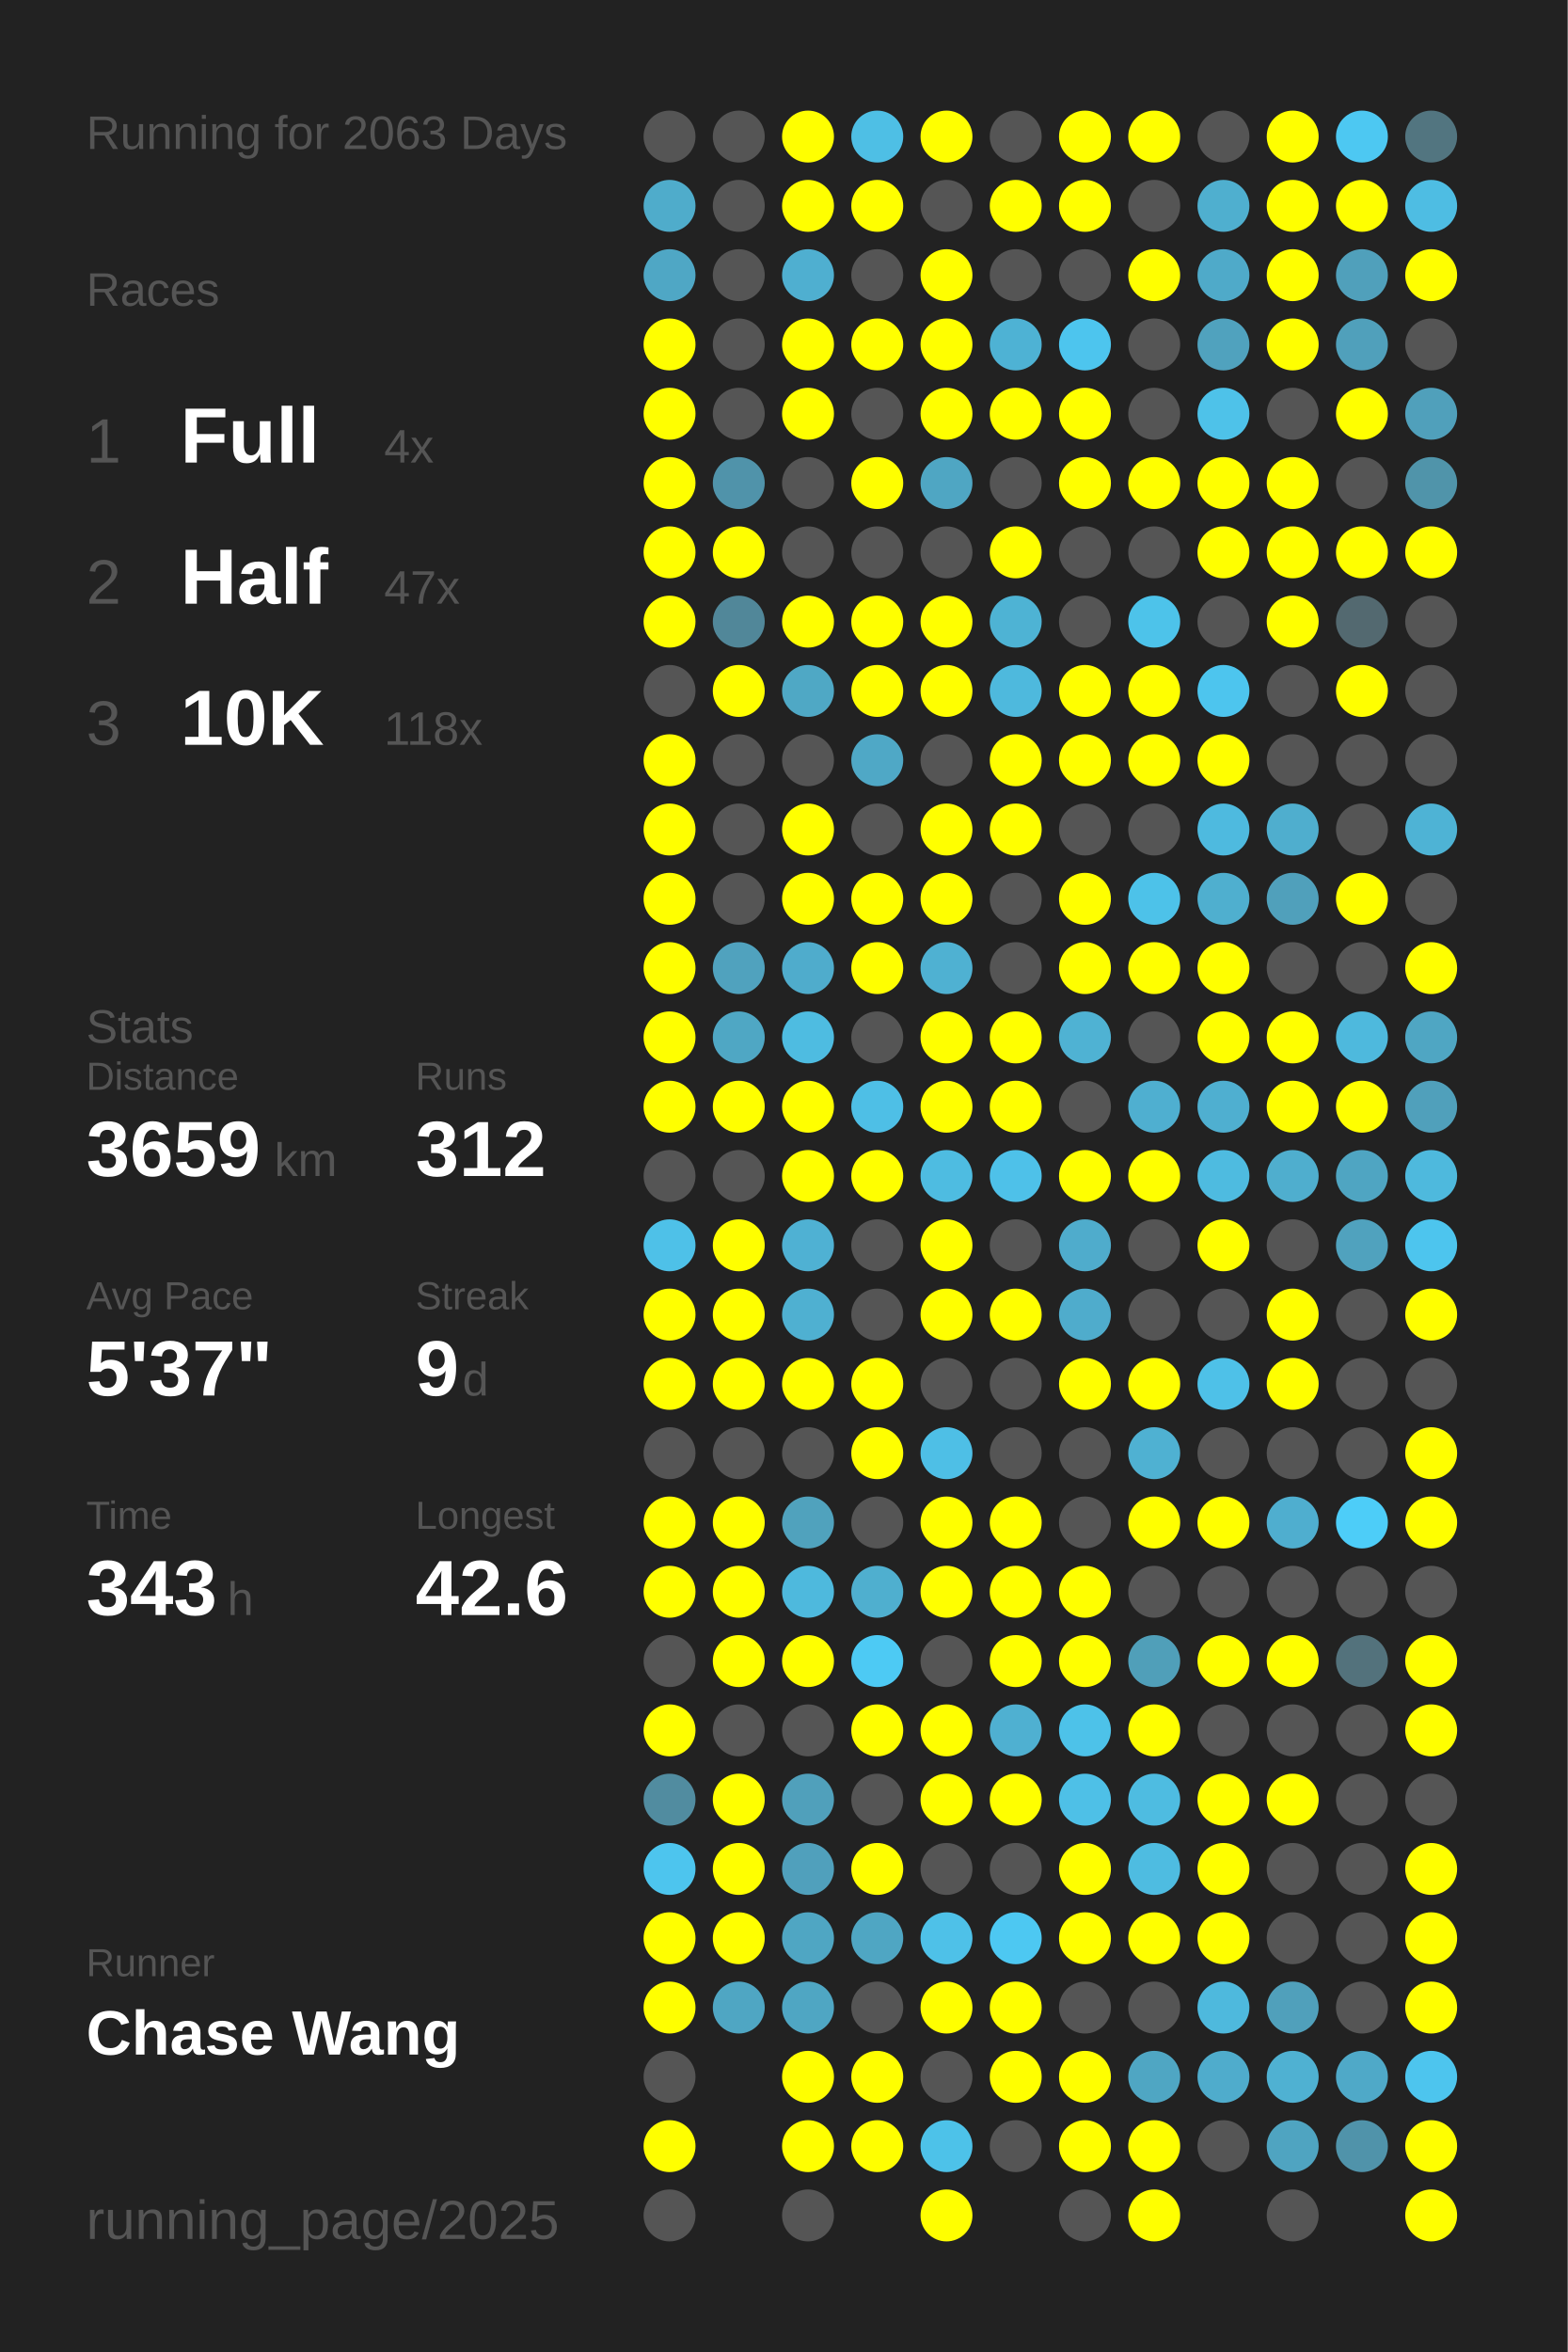
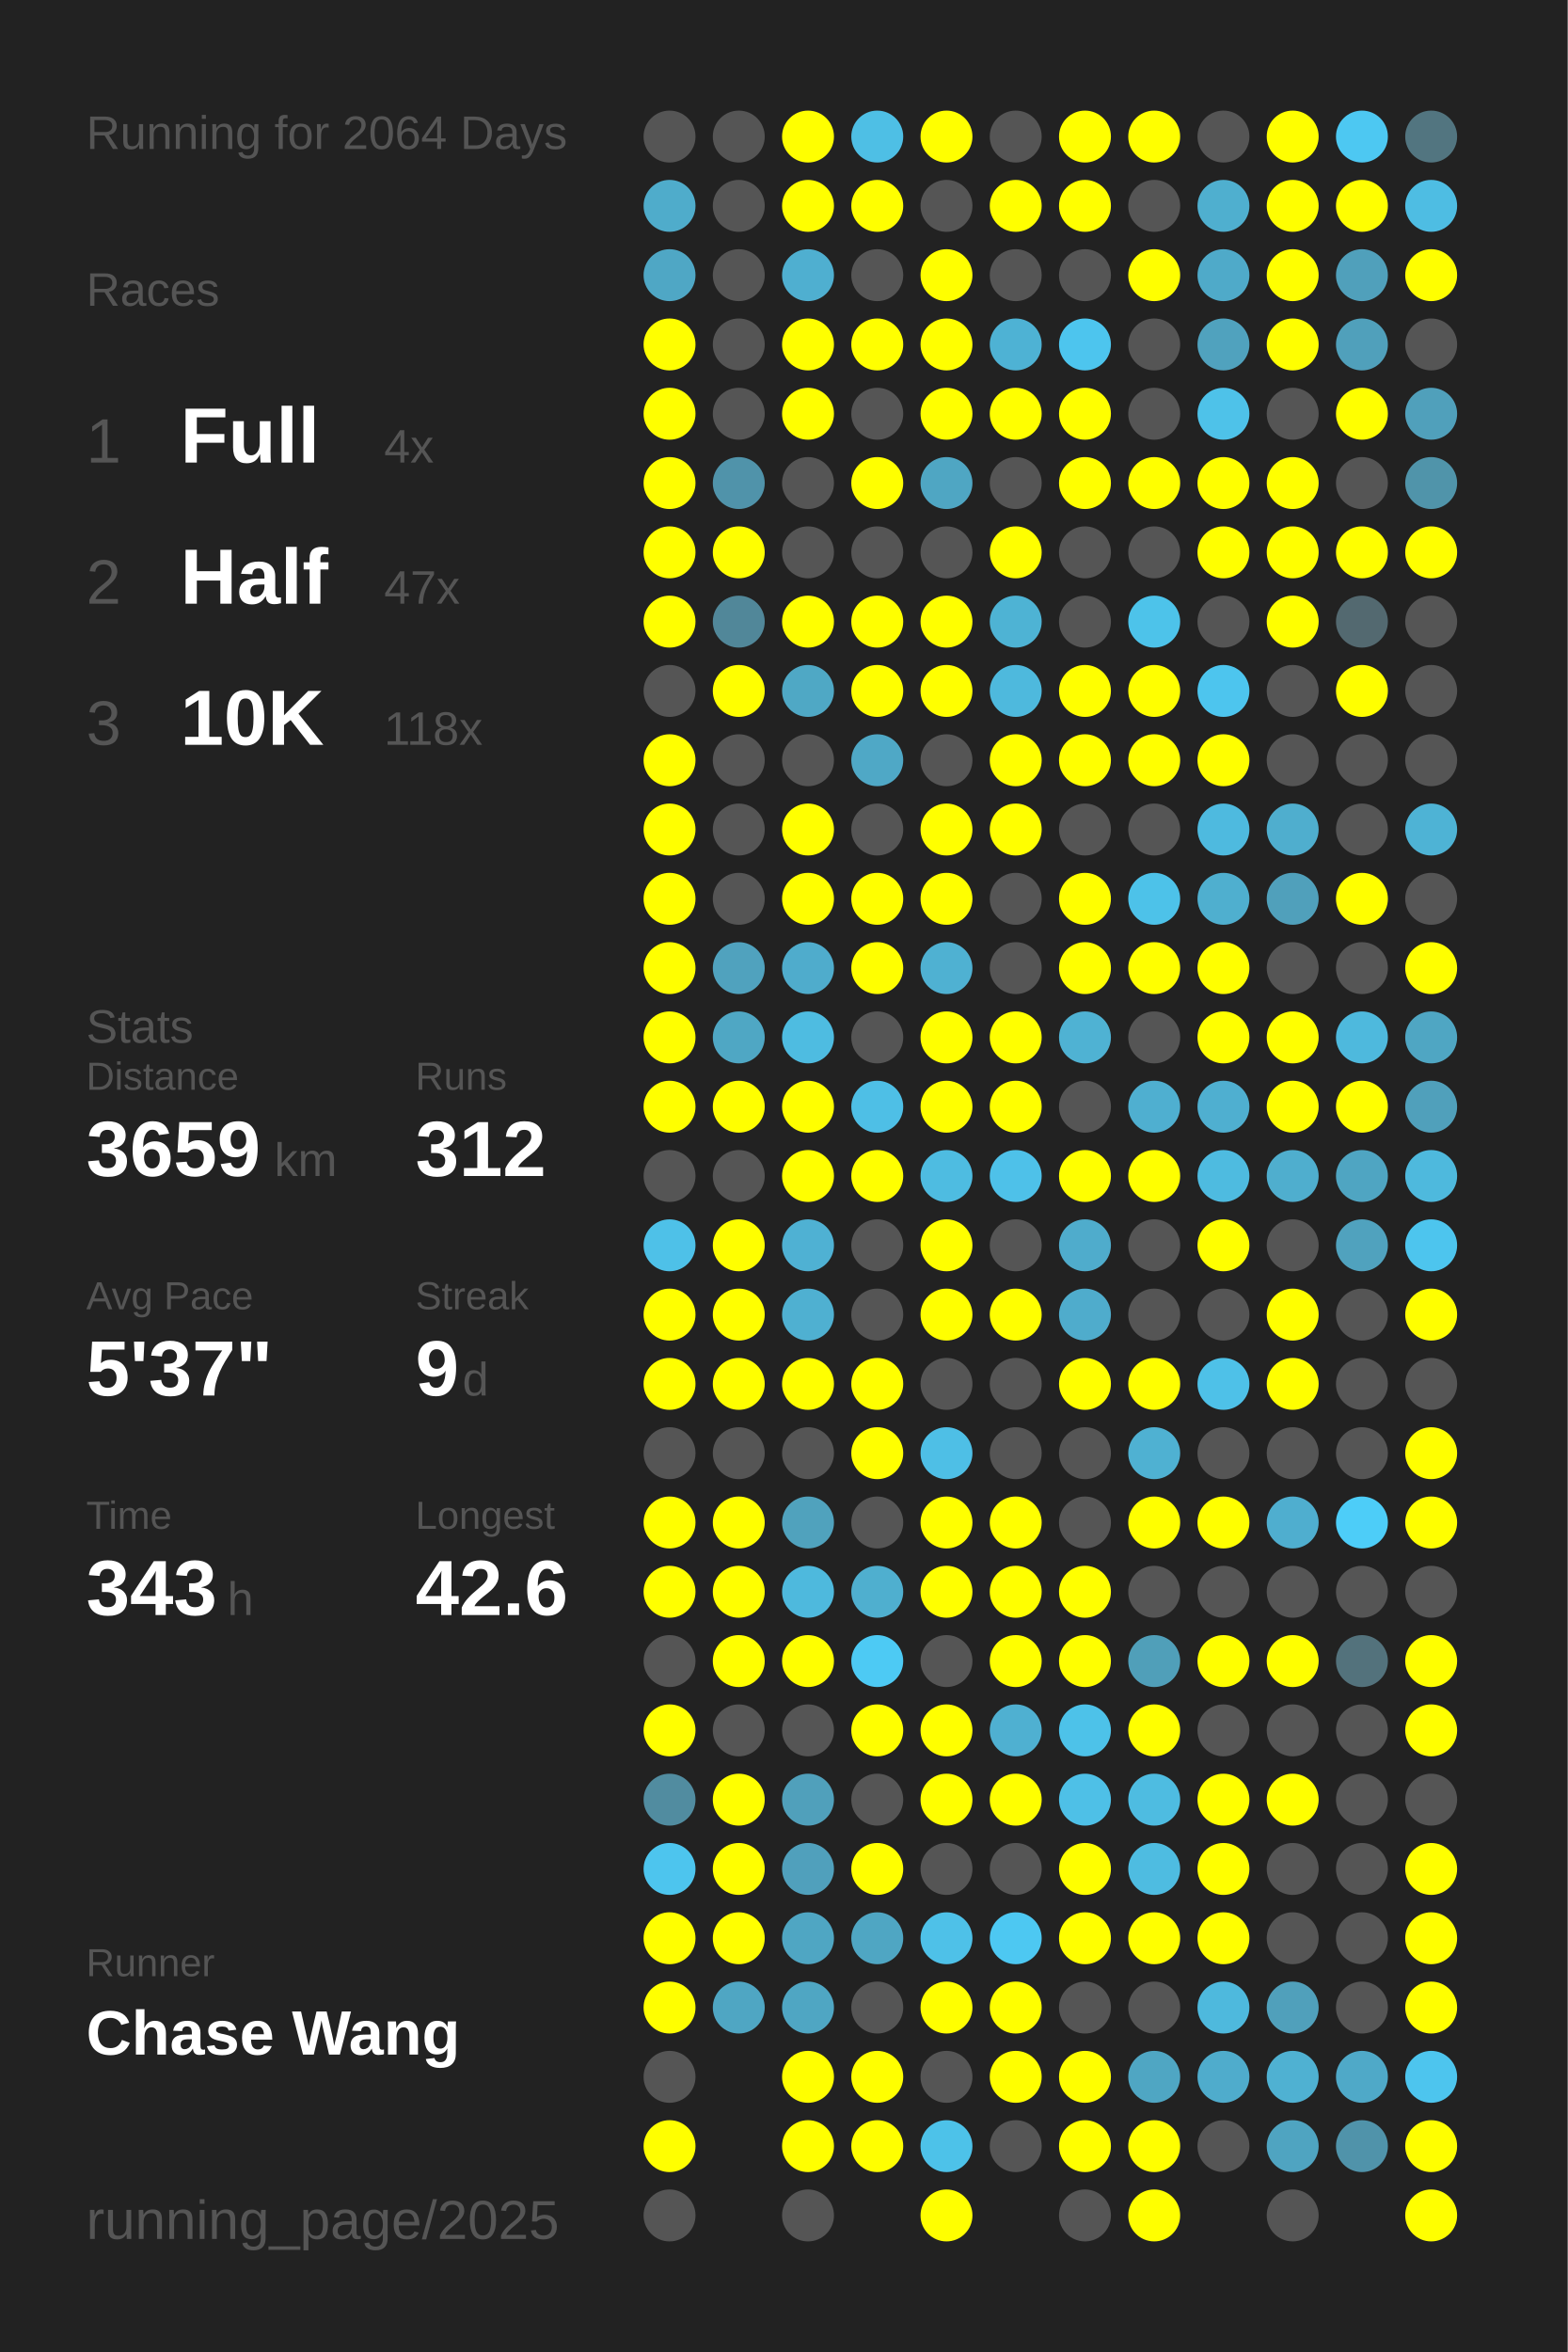
<svg xmlns="http://www.w3.org/2000/svg" baseProfile="full" height="300mm" version="1.1" viewBox="0,0,200,300" width="200mm">
  <defs />
  <rect fill="#222222" height="300" width="200" x="0" y="0" />
-   <text fill="#555555" style="font-size:6px; font-family:Arial;" x="11" y="19">Running for 2063 Days</text>
+   <text fill="#555555" style="font-size:6px; font-family:Arial;" x="11" y="19">Running for 2064 Days</text>
  <text fill="#555555" style="font-size:6px; font-family:Arial;" x="11" y="39">Races</text>
  <text fill="#555555" style="font-size:8px; font-family:Arial;" x="11" y="59">1</text>
  <text fill="#FFFFFF" style="font-size:10px; font-family:Arial; font-weight:bold;" x="23" y="59">Full</text>
  <text fill="#555555" style="font-size:6px; font-family:Arial;" x="49" y="59">4x</text>
  <text fill="#555555" style="font-size:8px; font-family:Arial;" x="11" y="77">2</text>
  <text fill="#FFFFFF" style="font-size:10px; font-family:Arial; font-weight:bold;" x="23" y="77">Half</text>
  <text fill="#555555" style="font-size:6px; font-family:Arial;" x="49" y="77">47x</text>
  <text fill="#555555" style="font-size:8px; font-family:Arial;" x="11" y="95">3</text>
  <text fill="#FFFFFF" style="font-size:10px; font-family:Arial; font-weight:bold;" x="23" y="95">10K</text>
  <text fill="#555555" style="font-size:6px; font-family:Arial;" x="49" y="95">118x</text>
  <text fill="#555555" style="font-size:6px; font-family:Arial;" x="11" y="133">Stats</text>
  <text fill="#555555" style="font-size:5px; font-family:Arial;" x="11" y="139">Distance</text>
  <text fill="#FFFFFF" style="font-size:10px; font-family:Arial; font-weight:bold;" x="11" y="150">3659</text>
  <text fill="#555555" style="font-size:6px; font-family:Arial;" x="35" y="150">km</text>
  <text fill="#555555" style="font-size:5px; font-family:Arial;" x="53" y="139">Runs</text>
  <text fill="#FFFFFF" style="font-size:10px; font-family:Arial; font-weight:bold;" x="53" y="150">312</text>
  <text fill="#555555" style="font-size:5px; font-family:Arial;" x="11" y="167">Avg Pace</text>
  <text fill="#FFFFFF" style="font-size:10px; font-family:Arial; font-weight:bold;" x="11" y="178">5'37"</text>
  <text fill="#555555" style="font-size:5px; font-family:Arial;" x="53" y="167">Streak</text>
  <text fill="#FFFFFF" style="font-size:10px; font-family:Arial; font-weight:bold;" x="53" y="178">9</text>
  <text fill="#555555" style="font-size:6px; font-family:Arial;" x="59" y="178">d</text>
  <text fill="#555555" style="font-size:5px; font-family:Arial;" x="11" y="195">Time</text>
  <text fill="#FFFFFF" style="font-size:10px; font-family:Arial; font-weight:bold;" x="11" y="206">343</text>
  <text fill="#555555" style="font-size:6px; font-family:Arial;" x="29" y="206">h</text>
  <text fill="#555555" style="font-size:5px; font-family:Arial;" x="53" y="195">Longest</text>
  <text fill="#FFFFFF" style="font-size:10px; font-family:Arial; font-weight:bold;" x="53" y="206">42.6</text>
  <text fill="#555555" style="font-size:5px; font-family:Arial;" x="11" y="252.065">Runner</text>
  <text fill="#FFFFFF" style="font-size:8px; font-family:Arial; font-weight:bold;" x="11" y="262.065">Chase Wang</text>
  <text fill="#555555" style="font-size:7px; font-family:Arial;" x="11" y="285.581">running_page/2025</text>
  <circle cx="85.417" cy="17.419" fill="#555555" r="3.312" />
  <circle cx="85.417" cy="26.258" fill="#4faccb" r="3.312" />
  <circle cx="85.417" cy="35.097" fill="#4fa7c5" r="3.312" />
  <circle cx="85.417" cy="43.935" fill="#FFFF00" r="3.312" />
  <circle cx="85.417" cy="52.774" fill="#FFFF00" r="3.312" />
  <circle cx="85.417" cy="61.613" fill="#FFFF00" r="3.312" />
  <circle cx="85.417" cy="70.452" fill="#FFFF00" r="3.312" />
  <circle cx="85.417" cy="79.29" fill="#FFFF00" r="3.312" />
  <circle cx="85.417" cy="88.129" fill="#555555" r="3.312" />
  <circle cx="85.417" cy="96.968" fill="#FFFF00" r="3.312" />
  <circle cx="85.417" cy="105.806" fill="#FFFF00" r="3.312" />
  <circle cx="85.417" cy="114.645" fill="#FFFF00" r="3.312" />
  <circle cx="85.417" cy="123.484" fill="#FFFF00" r="3.312" />
  <circle cx="85.417" cy="132.323" fill="#FFFF00" r="3.312" />
  <circle cx="85.417" cy="141.161" fill="#FFFF00" r="3.312" />
  <circle cx="85.417" cy="150" fill="#555555" r="3.312" />
  <circle cx="85.417" cy="158.839" fill="#4ec1e8" r="3.312" />
  <circle cx="85.417" cy="167.677" fill="#FFFF00" r="3.312" />
  <circle cx="85.417" cy="176.516" fill="#FFFF00" r="3.312" />
  <circle cx="85.417" cy="185.355" fill="#555555" r="3.312" />
  <circle cx="85.417" cy="194.194" fill="#FFFF00" r="3.312" />
  <circle cx="85.417" cy="203.032" fill="#FFFF00" r="3.312" />
  <circle cx="85.417" cy="211.871" fill="#555555" r="3.312" />
  <circle cx="85.417" cy="220.71" fill="#FFFF00" r="3.312" />
  <circle cx="85.417" cy="229.548" fill="#518ca0" r="3.312" />
  <circle cx="85.417" cy="238.387" fill="#4dc5ee" r="3.312" />
  <circle cx="85.417" cy="247.226" fill="#FFFF00" r="3.312" />
  <circle cx="85.417" cy="256.065" fill="#FFFF00" r="3.312" />
  <circle cx="85.417" cy="264.903" fill="#555555" r="3.312" />
  <circle cx="85.417" cy="273.742" fill="#FFFF00" r="3.312" />
  <circle cx="85.417" cy="282.581" fill="#555555" r="3.312" />
  <circle cx="94.25" cy="17.419" fill="#555555" r="3.312" />
  <circle cx="94.25" cy="26.258" fill="#555555" r="3.312" />
  <circle cx="94.25" cy="35.097" fill="#555555" r="3.312" />
  <circle cx="94.25" cy="43.935" fill="#555555" r="3.312" />
  <circle cx="94.25" cy="52.774" fill="#555555" r="3.312" />
  <circle cx="94.25" cy="61.613" fill="#5093aa" r="3.312" />
  <circle cx="94.25" cy="70.452" fill="#FFFF00" r="3.312" />
  <circle cx="94.25" cy="79.29" fill="#518799" r="3.312" />
  <circle cx="94.25" cy="88.129" fill="#FFFF00" r="3.312" />
  <circle cx="94.25" cy="96.968" fill="#555555" r="3.312" />
  <circle cx="94.25" cy="105.806" fill="#555555" r="3.312" />
  <circle cx="94.25" cy="114.645" fill="#555555" r="3.312" />
  <circle cx="94.25" cy="123.484" fill="#50a2be" r="3.312" />
  <circle cx="94.25" cy="132.323" fill="#4fa7c4" r="3.312" />
  <circle cx="94.25" cy="141.161" fill="#FFFF00" r="3.312" />
  <circle cx="94.25" cy="150" fill="#555555" r="3.312" />
  <circle cx="94.25" cy="158.839" fill="#FFFF00" r="3.312" />
  <circle cx="94.25" cy="167.677" fill="#FFFF00" r="3.312" />
  <circle cx="94.25" cy="176.516" fill="#FFFF00" r="3.312" />
  <circle cx="94.25" cy="185.355" fill="#555555" r="3.312" />
  <circle cx="94.25" cy="194.194" fill="#FFFF00" r="3.312" />
  <circle cx="94.25" cy="203.032" fill="#FFFF00" r="3.312" />
  <circle cx="94.25" cy="211.871" fill="#FFFF00" r="3.312" />
  <circle cx="94.25" cy="220.71" fill="#555555" r="3.312" />
  <circle cx="94.25" cy="229.548" fill="#FFFF00" r="3.312" />
  <circle cx="94.25" cy="238.387" fill="#FFFF00" r="3.312" />
  <circle cx="94.25" cy="247.226" fill="#FFFF00" r="3.312" />
  <circle cx="94.25" cy="256.065" fill="#4fa6c3" r="3.312" />
  <circle cx="103.083" cy="17.419" fill="#FFFF00" r="3.312" />
  <circle cx="103.083" cy="26.258" fill="#FFFF00" r="3.312" />
  <circle cx="103.083" cy="35.097" fill="#4fafd0" r="3.312" />
  <circle cx="103.083" cy="43.935" fill="#FFFF00" r="3.312" />
  <circle cx="103.083" cy="52.774" fill="#FFFF00" r="3.312" />
  <circle cx="103.083" cy="61.613" fill="#555555" r="3.312" />
  <circle cx="103.083" cy="70.452" fill="#555555" r="3.312" />
  <circle cx="103.083" cy="79.29" fill="#FFFF00" r="3.312" />
  <circle cx="103.083" cy="88.129" fill="#4fa8c5" r="3.312" />
  <circle cx="103.083" cy="96.968" fill="#555555" r="3.312" />
  <circle cx="103.083" cy="105.806" fill="#FFFF00" r="3.312" />
  <circle cx="103.083" cy="114.645" fill="#FFFF00" r="3.312" />
  <circle cx="103.083" cy="123.484" fill="#4faccc" r="3.312" />
  <circle cx="103.083" cy="132.323" fill="#4ebce1" r="3.312" />
  <circle cx="103.083" cy="141.161" fill="#FFFF00" r="3.312" />
  <circle cx="103.083" cy="150" fill="#FFFF00" r="3.312" />
  <circle cx="103.083" cy="158.839" fill="#4fb1d3" r="3.312" />
  <circle cx="103.083" cy="167.677" fill="#4fb0d1" r="3.312" />
  <circle cx="103.083" cy="176.516" fill="#FFFF00" r="3.312" />
  <circle cx="103.083" cy="185.355" fill="#555555" r="3.312" />
  <circle cx="103.083" cy="194.194" fill="#50a2bd" r="3.312" />
  <circle cx="103.083" cy="203.032" fill="#4eb9dd" r="3.312" />
  <circle cx="103.083" cy="211.871" fill="#FFFF00" r="3.312" />
  <circle cx="103.083" cy="220.71" fill="#555555" r="3.312" />
  <circle cx="103.083" cy="229.548" fill="#50a0bb" r="3.312" />
  <circle cx="103.083" cy="238.387" fill="#50a0bc" r="3.312" />
  <circle cx="103.083" cy="247.226" fill="#4fa6c3" r="3.312" />
  <circle cx="103.083" cy="256.065" fill="#4fa6c3" r="3.312" />
  <circle cx="103.083" cy="264.903" fill="#FFFF00" r="3.312" />
  <circle cx="103.083" cy="273.742" fill="#FFFF00" r="3.312" />
  <circle cx="103.083" cy="282.581" fill="#555555" r="3.312" />
  <circle cx="111.917" cy="17.419" fill="#4ebfe5" r="3.312" />
  <circle cx="111.917" cy="26.258" fill="#FFFF00" r="3.312" />
  <circle cx="111.917" cy="35.097" fill="#555555" r="3.312" />
  <circle cx="111.917" cy="43.935" fill="#FFFF00" r="3.312" />
  <circle cx="111.917" cy="52.774" fill="#555555" r="3.312" />
  <circle cx="111.917" cy="61.613" fill="#FFFF00" r="3.312" />
  <circle cx="111.917" cy="70.452" fill="#555555" r="3.312" />
  <circle cx="111.917" cy="79.29" fill="#FFFF00" r="3.312" />
  <circle cx="111.917" cy="88.129" fill="#FFFF00" r="3.312" />
  <circle cx="111.917" cy="96.968" fill="#4fa8c6" r="3.312" />
  <circle cx="111.917" cy="105.806" fill="#555555" r="3.312" />
  <circle cx="111.917" cy="114.645" fill="#FFFF00" r="3.312" />
  <circle cx="111.917" cy="123.484" fill="#FFFF00" r="3.312" />
  <circle cx="111.917" cy="132.323" fill="#555555" r="3.312" />
  <circle cx="111.917" cy="141.161" fill="#4ebfe6" r="3.312" />
  <circle cx="111.917" cy="150" fill="#FFFF00" r="3.312" />
  <circle cx="111.917" cy="158.839" fill="#555555" r="3.312" />
  <circle cx="111.917" cy="167.677" fill="#555555" r="3.312" />
  <circle cx="111.917" cy="176.516" fill="#FFFF00" r="3.312" />
  <circle cx="111.917" cy="185.355" fill="#FFFF00" r="3.312" />
  <circle cx="111.917" cy="194.194" fill="#555555" r="3.312" />
  <circle cx="111.917" cy="203.032" fill="#4fafcf" r="3.312" />
  <circle cx="111.917" cy="211.871" fill="#4dcaf4" r="3.312" />
  <circle cx="111.917" cy="220.71" fill="#FFFF00" r="3.312" />
  <circle cx="111.917" cy="229.548" fill="#555555" r="3.312" />
  <circle cx="111.917" cy="238.387" fill="#FFFF00" r="3.312" />
  <circle cx="111.917" cy="247.226" fill="#4fa6c3" r="3.312" />
  <circle cx="111.917" cy="256.065" fill="#555555" r="3.312" />
  <circle cx="111.917" cy="264.903" fill="#FFFF00" r="3.312" />
  <circle cx="111.917" cy="273.742" fill="#FFFF00" r="3.312" />
  <circle cx="120.75" cy="17.419" fill="#FFFF00" r="3.312" />
  <circle cx="120.75" cy="26.258" fill="#555555" r="3.312" />
  <circle cx="120.75" cy="35.097" fill="#FFFF00" r="3.312" />
  <circle cx="120.75" cy="43.935" fill="#FFFF00" r="3.312" />
  <circle cx="120.75" cy="52.774" fill="#FFFF00" r="3.312" />
  <circle cx="120.75" cy="61.613" fill="#4fa6c3" r="3.312" />
  <circle cx="120.75" cy="70.452" fill="#555555" r="3.312" />
  <circle cx="120.75" cy="79.29" fill="#FFFF00" r="3.312" />
  <circle cx="120.75" cy="88.129" fill="#FFFF00" r="3.312" />
  <circle cx="120.75" cy="96.968" fill="#555555" r="3.312" />
  <circle cx="120.75" cy="105.806" fill="#FFFF00" r="3.312" />
  <circle cx="120.75" cy="114.645" fill="#FFFF00" r="3.312" />
  <circle cx="120.75" cy="123.484" fill="#4fb1d2" r="3.312" />
  <circle cx="120.75" cy="132.323" fill="#FFFF00" r="3.312" />
  <circle cx="120.75" cy="141.161" fill="#FFFF00" r="3.312" />
  <circle cx="120.75" cy="150" fill="#4ebce1" r="3.312" />
  <circle cx="120.75" cy="158.839" fill="#FFFF00" r="3.312" />
  <circle cx="120.75" cy="167.677" fill="#FFFF00" r="3.312" />
  <circle cx="120.75" cy="176.516" fill="#555555" r="3.312" />
  <circle cx="120.75" cy="185.355" fill="#4ebfe6" r="3.312" />
  <circle cx="120.75" cy="194.194" fill="#FFFF00" r="3.312" />
  <circle cx="120.75" cy="203.032" fill="#FFFF00" r="3.312" />
  <circle cx="120.75" cy="211.871" fill="#555555" r="3.312" />
  <circle cx="120.75" cy="220.71" fill="#FFFF00" r="3.312" />
  <circle cx="120.75" cy="229.548" fill="#FFFF00" r="3.312" />
  <circle cx="120.75" cy="238.387" fill="#555555" r="3.312" />
  <circle cx="120.75" cy="247.226" fill="#4ec1e8" r="3.312" />
  <circle cx="120.75" cy="256.065" fill="#FFFF00" r="3.312" />
  <circle cx="120.75" cy="264.903" fill="#555555" r="3.312" />
  <circle cx="120.75" cy="273.742" fill="#4dc2e9" r="3.312" />
  <circle cx="120.75" cy="282.581" fill="#FFFF00" r="3.312" />
  <circle cx="129.583" cy="17.419" fill="#555555" r="3.312" />
  <circle cx="129.583" cy="26.258" fill="#FFFF00" r="3.312" />
  <circle cx="129.583" cy="35.097" fill="#555555" r="3.312" />
  <circle cx="129.583" cy="43.935" fill="#4eb2d4" r="3.312" />
  <circle cx="129.583" cy="52.774" fill="#FFFF00" r="3.312" />
  <circle cx="129.583" cy="61.613" fill="#555555" r="3.312" />
  <circle cx="129.583" cy="70.452" fill="#FFFF00" r="3.312" />
  <circle cx="129.583" cy="79.29" fill="#4eb3d4" r="3.312" />
  <circle cx="129.583" cy="88.129" fill="#4eb9dd" r="3.312" />
  <circle cx="129.583" cy="96.968" fill="#FFFF00" r="3.312" />
  <circle cx="129.583" cy="105.806" fill="#FFFF00" r="3.312" />
  <circle cx="129.583" cy="114.645" fill="#555555" r="3.312" />
  <circle cx="129.583" cy="123.484" fill="#555555" r="3.312" />
  <circle cx="129.583" cy="132.323" fill="#FFFF00" r="3.312" />
  <circle cx="129.583" cy="141.161" fill="#FFFF00" r="3.312" />
  <circle cx="129.583" cy="150" fill="#4ec1e9" r="3.312" />
  <circle cx="129.583" cy="158.839" fill="#555555" r="3.312" />
  <circle cx="129.583" cy="167.677" fill="#FFFF00" r="3.312" />
  <circle cx="129.583" cy="176.516" fill="#555555" r="3.312" />
  <circle cx="129.583" cy="185.355" fill="#555555" r="3.312" />
  <circle cx="129.583" cy="194.194" fill="#FFFF00" r="3.312" />
  <circle cx="129.583" cy="203.032" fill="#FFFF00" r="3.312" />
  <circle cx="129.583" cy="211.871" fill="#FFFF00" r="3.312" />
  <circle cx="129.583" cy="220.71" fill="#4fb0d1" r="3.312" />
  <circle cx="129.583" cy="229.548" fill="#FFFF00" r="3.312" />
  <circle cx="129.583" cy="238.387" fill="#555555" r="3.312" />
  <circle cx="129.583" cy="247.226" fill="#4dc8f2" r="3.312" />
  <circle cx="129.583" cy="256.065" fill="#FFFF00" r="3.312" />
  <circle cx="129.583" cy="264.903" fill="#FFFF00" r="3.312" />
  <circle cx="129.583" cy="273.742" fill="#555555" r="3.312" />
  <circle cx="138.417" cy="17.419" fill="#FFFF00" r="3.312" />
  <circle cx="138.417" cy="26.258" fill="#FFFF00" r="3.312" />
  <circle cx="138.417" cy="35.097" fill="#555555" r="3.312" />
  <circle cx="138.417" cy="43.935" fill="#4dc5ee" r="3.312" />
  <circle cx="138.417" cy="52.774" fill="#FFFF00" r="3.312" />
  <circle cx="138.417" cy="61.613" fill="#FFFF00" r="3.312" />
  <circle cx="138.417" cy="70.452" fill="#555555" r="3.312" />
  <circle cx="138.417" cy="79.29" fill="#555555" r="3.312" />
  <circle cx="138.417" cy="88.129" fill="#FFFF00" r="3.312" />
  <circle cx="138.417" cy="96.968" fill="#FFFF00" r="3.312" />
  <circle cx="138.417" cy="105.806" fill="#555555" r="3.312" />
  <circle cx="138.417" cy="114.645" fill="#FFFF00" r="3.312" />
  <circle cx="138.417" cy="123.484" fill="#FFFF00" r="3.312" />
  <circle cx="138.417" cy="132.323" fill="#4fb2d3" r="3.312" />
  <circle cx="138.417" cy="141.161" fill="#555555" r="3.312" />
  <circle cx="138.417" cy="150" fill="#FFFF00" r="3.312" />
  <circle cx="138.417" cy="158.839" fill="#4faccc" r="3.312" />
  <circle cx="138.417" cy="167.677" fill="#4faccc" r="3.312" />
  <circle cx="138.417" cy="176.516" fill="#FFFF00" r="3.312" />
  <circle cx="138.417" cy="185.355" fill="#555555" r="3.312" />
  <circle cx="138.417" cy="194.194" fill="#555555" r="3.312" />
  <circle cx="138.417" cy="203.032" fill="#FFFF00" r="3.312" />
  <circle cx="138.417" cy="211.871" fill="#FFFF00" r="3.312" />
  <circle cx="138.417" cy="220.71" fill="#4dc2e9" r="3.312" />
  <circle cx="138.417" cy="229.548" fill="#4ec0e7" r="3.312" />
  <circle cx="138.417" cy="238.387" fill="#FFFF00" r="3.312" />
  <circle cx="138.417" cy="247.226" fill="#FFFF00" r="3.312" />
  <circle cx="138.417" cy="256.065" fill="#555555" r="3.312" />
  <circle cx="138.417" cy="264.903" fill="#FFFF00" r="3.312" />
  <circle cx="138.417" cy="273.742" fill="#FFFF00" r="3.312" />
  <circle cx="138.417" cy="282.581" fill="#555555" r="3.312" />
  <circle cx="147.25" cy="17.419" fill="#FFFF00" r="3.312" />
  <circle cx="147.25" cy="26.258" fill="#555555" r="3.312" />
  <circle cx="147.25" cy="35.097" fill="#FFFF00" r="3.312" />
  <circle cx="147.25" cy="43.935" fill="#555555" r="3.312" />
  <circle cx="147.25" cy="52.774" fill="#555555" r="3.312" />
  <circle cx="147.25" cy="61.613" fill="#FFFF00" r="3.312" />
  <circle cx="147.25" cy="70.452" fill="#555555" r="3.312" />
  <circle cx="147.25" cy="79.29" fill="#4dc3ea" r="3.312" />
  <circle cx="147.25" cy="88.129" fill="#FFFF00" r="3.312" />
  <circle cx="147.25" cy="96.968" fill="#FFFF00" r="3.312" />
  <circle cx="147.25" cy="105.806" fill="#555555" r="3.312" />
  <circle cx="147.25" cy="114.645" fill="#4dc2e9" r="3.312" />
  <circle cx="147.25" cy="123.484" fill="#FFFF00" r="3.312" />
  <circle cx="147.25" cy="132.323" fill="#555555" r="3.312" />
  <circle cx="147.25" cy="141.161" fill="#4fafd0" r="3.312" />
  <circle cx="147.25" cy="150" fill="#FFFF00" r="3.312" />
  <circle cx="147.25" cy="158.839" fill="#555555" r="3.312" />
  <circle cx="147.25" cy="167.677" fill="#555555" r="3.312" />
  <circle cx="147.25" cy="176.516" fill="#FFFF00" r="3.312" />
  <circle cx="147.25" cy="185.355" fill="#4fb1d2" r="3.312" />
  <circle cx="147.25" cy="194.194" fill="#FFFF00" r="3.312" />
  <circle cx="147.25" cy="203.032" fill="#555555" r="3.312" />
  <circle cx="147.25" cy="211.871" fill="#509fb9" r="3.312" />
  <circle cx="147.25" cy="220.71" fill="#FFFF00" r="3.312" />
  <circle cx="147.25" cy="229.548" fill="#4ebce1" r="3.312" />
  <circle cx="147.25" cy="238.387" fill="#4ebce1" r="3.312" />
  <circle cx="147.25" cy="247.226" fill="#FFFF00" r="3.312" />
  <circle cx="147.25" cy="256.065" fill="#555555" r="3.312" />
  <circle cx="147.25" cy="264.903" fill="#4fa6c3" r="3.312" />
  <circle cx="147.25" cy="273.742" fill="#FFFF00" r="3.312" />
  <circle cx="147.25" cy="282.581" fill="#FFFF00" r="3.312" />
  <circle cx="156.083" cy="17.419" fill="#555555" r="3.312" />
  <circle cx="156.083" cy="26.258" fill="#4fafcf" r="3.312" />
  <circle cx="156.083" cy="35.097" fill="#4faac9" r="3.312" />
  <circle cx="156.083" cy="43.935" fill="#50a2be" r="3.312" />
  <circle cx="156.083" cy="52.774" fill="#4ec2e9" r="3.312" />
  <circle cx="156.083" cy="61.613" fill="#FFFF00" r="3.312" />
  <circle cx="156.083" cy="70.452" fill="#FFFF00" r="3.312" />
  <circle cx="156.083" cy="79.29" fill="#555555" r="3.312" />
  <circle cx="156.083" cy="88.129" fill="#4dc5ee" r="3.312" />
  <circle cx="156.083" cy="96.968" fill="#FFFF00" r="3.312" />
  <circle cx="156.083" cy="105.806" fill="#4ebadf" r="3.312" />
  <circle cx="156.083" cy="114.645" fill="#4fafcf" r="3.312" />
  <circle cx="156.083" cy="123.484" fill="#FFFF00" r="3.312" />
  <circle cx="156.083" cy="132.323" fill="#FFFF00" r="3.312" />
  <circle cx="156.083" cy="141.161" fill="#4fafd0" r="3.312" />
  <circle cx="156.083" cy="150" fill="#4ebbe0" r="3.312" />
  <circle cx="156.083" cy="158.839" fill="#FFFF00" r="3.312" />
  <circle cx="156.083" cy="167.677" fill="#555555" r="3.312" />
  <circle cx="156.083" cy="176.516" fill="#4ec1e8" r="3.312" />
  <circle cx="156.083" cy="185.355" fill="#555555" r="3.312" />
  <circle cx="156.083" cy="194.194" fill="#FFFF00" r="3.312" />
  <circle cx="156.083" cy="203.032" fill="#555555" r="3.312" />
  <circle cx="156.083" cy="211.871" fill="#FFFF00" r="3.312" />
  <circle cx="156.083" cy="220.71" fill="#555555" r="3.312" />
  <circle cx="156.083" cy="229.548" fill="#FFFF00" r="3.312" />
  <circle cx="156.083" cy="238.387" fill="#FFFF00" r="3.312" />
  <circle cx="156.083" cy="247.226" fill="#FFFF00" r="3.312" />
  <circle cx="156.083" cy="256.065" fill="#4eb9dd" r="3.312" />
  <circle cx="156.083" cy="264.903" fill="#4faccc" r="3.312" />
  <circle cx="156.083" cy="273.742" fill="#555555" r="3.312" />
  <circle cx="164.917" cy="17.419" fill="#FFFF00" r="3.312" />
  <circle cx="164.917" cy="26.258" fill="#FFFF00" r="3.312" />
  <circle cx="164.917" cy="35.097" fill="#FFFF00" r="3.312" />
  <circle cx="164.917" cy="43.935" fill="#FFFF00" r="3.312" />
  <circle cx="164.917" cy="52.774" fill="#555555" r="3.312" />
  <circle cx="164.917" cy="61.613" fill="#FFFF00" r="3.312" />
  <circle cx="164.917" cy="70.452" fill="#FFFF00" r="3.312" />
  <circle cx="164.917" cy="79.29" fill="#FFFF00" r="3.312" />
  <circle cx="164.917" cy="88.129" fill="#555555" r="3.312" />
  <circle cx="164.917" cy="96.968" fill="#555555" r="3.312" />
  <circle cx="164.917" cy="105.806" fill="#4faece" r="3.312" />
  <circle cx="164.917" cy="114.645" fill="#50a0bb" r="3.312" />
  <circle cx="164.917" cy="123.484" fill="#555555" r="3.312" />
  <circle cx="164.917" cy="132.323" fill="#FFFF00" r="3.312" />
  <circle cx="164.917" cy="141.161" fill="#FFFF00" r="3.312" />
  <circle cx="164.917" cy="150" fill="#4faece" r="3.312" />
  <circle cx="164.917" cy="158.839" fill="#555555" r="3.312" />
  <circle cx="164.917" cy="167.677" fill="#FFFF00" r="3.312" />
  <circle cx="164.917" cy="176.516" fill="#FFFF00" r="3.312" />
  <circle cx="164.917" cy="185.355" fill="#555555" r="3.312" />
  <circle cx="164.917" cy="194.194" fill="#4faecf" r="3.312" />
  <circle cx="164.917" cy="203.032" fill="#555555" r="3.312" />
  <circle cx="164.917" cy="211.871" fill="#FFFF00" r="3.312" />
  <circle cx="164.917" cy="220.71" fill="#555555" r="3.312" />
  <circle cx="164.917" cy="229.548" fill="#FFFF00" r="3.312" />
  <circle cx="164.917" cy="238.387" fill="#555555" r="3.312" />
  <circle cx="164.917" cy="247.226" fill="#555555" r="3.312" />
  <circle cx="164.917" cy="256.065" fill="#50a0bb" r="3.312" />
  <circle cx="164.917" cy="264.903" fill="#4fb1d2" r="3.312" />
  <circle cx="164.917" cy="273.742" fill="#4fa4c1" r="3.312" />
  <circle cx="164.917" cy="282.581" fill="#555555" r="3.312" />
  <circle cx="173.75" cy="17.419" fill="#4dc8f2" r="3.312" />
  <circle cx="173.75" cy="26.258" fill="#FFFF00" r="3.312" />
  <circle cx="173.75" cy="35.097" fill="#50a0bb" r="3.312" />
  <circle cx="173.75" cy="43.935" fill="#50a0bb" r="3.312" />
  <circle cx="173.75" cy="52.774" fill="#FFFF00" r="3.312" />
  <circle cx="173.75" cy="61.613" fill="#555555" r="3.312" />
  <circle cx="173.75" cy="70.452" fill="#FFFF00" r="3.312" />
  <circle cx="173.75" cy="79.29" fill="#536970" r="3.312" />
  <circle cx="173.75" cy="88.129" fill="#FFFF00" r="3.312" />
  <circle cx="173.75" cy="96.968" fill="#555555" r="3.312" />
  <circle cx="173.75" cy="105.806" fill="#555555" r="3.312" />
  <circle cx="173.75" cy="114.645" fill="#FFFF00" r="3.312" />
  <circle cx="173.75" cy="123.484" fill="#555555" r="3.312" />
  <circle cx="173.75" cy="132.323" fill="#4eb9dd" r="3.312" />
  <circle cx="173.75" cy="141.161" fill="#FFFF00" r="3.312" />
  <circle cx="173.75" cy="150" fill="#4fa5c2" r="3.312" />
  <circle cx="173.75" cy="158.839" fill="#50a2be" r="3.312" />
  <circle cx="173.75" cy="167.677" fill="#555555" r="3.312" />
  <circle cx="173.75" cy="176.516" fill="#555555" r="3.312" />
  <circle cx="173.75" cy="185.355" fill="#555555" r="3.312" />
  <circle cx="173.75" cy="194.194" fill="#4dcdf8" r="3.312" />
  <circle cx="173.75" cy="203.032" fill="#555555" r="3.312" />
  <circle cx="173.75" cy="211.871" fill="#53727c" r="3.312" />
  <circle cx="173.75" cy="220.71" fill="#555555" r="3.312" />
  <circle cx="173.75" cy="229.548" fill="#555555" r="3.312" />
  <circle cx="173.75" cy="238.387" fill="#555555" r="3.312" />
  <circle cx="173.75" cy="247.226" fill="#555555" r="3.312" />
  <circle cx="173.75" cy="256.065" fill="#555555" r="3.312" />
  <circle cx="173.75" cy="264.903" fill="#4fa9c8" r="3.312" />
  <circle cx="173.75" cy="273.742" fill="#5093aa" r="3.312" />
  <circle cx="182.583" cy="17.419" fill="#527580" r="3.312" />
  <circle cx="182.583" cy="26.258" fill="#4ebde3" r="3.312" />
  <circle cx="182.583" cy="35.097" fill="#FFFF00" r="3.312" />
  <circle cx="182.583" cy="43.935" fill="#555555" r="3.312" />
  <circle cx="182.583" cy="52.774" fill="#50a0bb" r="3.312" />
  <circle cx="182.583" cy="61.613" fill="#5094aa" r="3.312" />
  <circle cx="182.583" cy="70.452" fill="#FFFF00" r="3.312" />
  <circle cx="182.583" cy="79.29" fill="#555555" r="3.312" />
  <circle cx="182.583" cy="88.129" fill="#555555" r="3.312" />
  <circle cx="182.583" cy="96.968" fill="#555555" r="3.312" />
  <circle cx="182.583" cy="105.806" fill="#4eb3d5" r="3.312" />
  <circle cx="182.583" cy="114.645" fill="#555555" r="3.312" />
  <circle cx="182.583" cy="123.484" fill="#FFFF00" r="3.312" />
  <circle cx="182.583" cy="132.323" fill="#4fa6c3" r="3.312" />
  <circle cx="182.583" cy="141.161" fill="#50a0bb" r="3.312" />
  <circle cx="182.583" cy="150" fill="#4eb9dd" r="3.312" />
  <circle cx="182.583" cy="158.839" fill="#4dc5ee" r="3.312" />
  <circle cx="182.583" cy="167.677" fill="#FFFF00" r="3.312" />
  <circle cx="182.583" cy="176.516" fill="#555555" r="3.312" />
  <circle cx="182.583" cy="185.355" fill="#FFFF00" r="3.312" />
  <circle cx="182.583" cy="194.194" fill="#FFFF00" r="3.312" />
  <circle cx="182.583" cy="203.032" fill="#555555" r="3.312" />
  <circle cx="182.583" cy="211.871" fill="#FFFF00" r="3.312" />
  <circle cx="182.583" cy="220.71" fill="#FFFF00" r="3.312" />
  <circle cx="182.583" cy="229.548" fill="#555555" r="3.312" />
  <circle cx="182.583" cy="238.387" fill="#FFFF00" r="3.312" />
  <circle cx="182.583" cy="247.226" fill="#FFFF00" r="3.312" />
  <circle cx="182.583" cy="256.065" fill="#FFFF00" r="3.312" />
  <circle cx="182.583" cy="264.903" fill="#4dc5ee" r="3.312" />
  <circle cx="182.583" cy="273.742" fill="#FFFF00" r="3.312" />
  <circle cx="182.583" cy="282.581" fill="#FFFF00" r="3.312" />
</svg>
